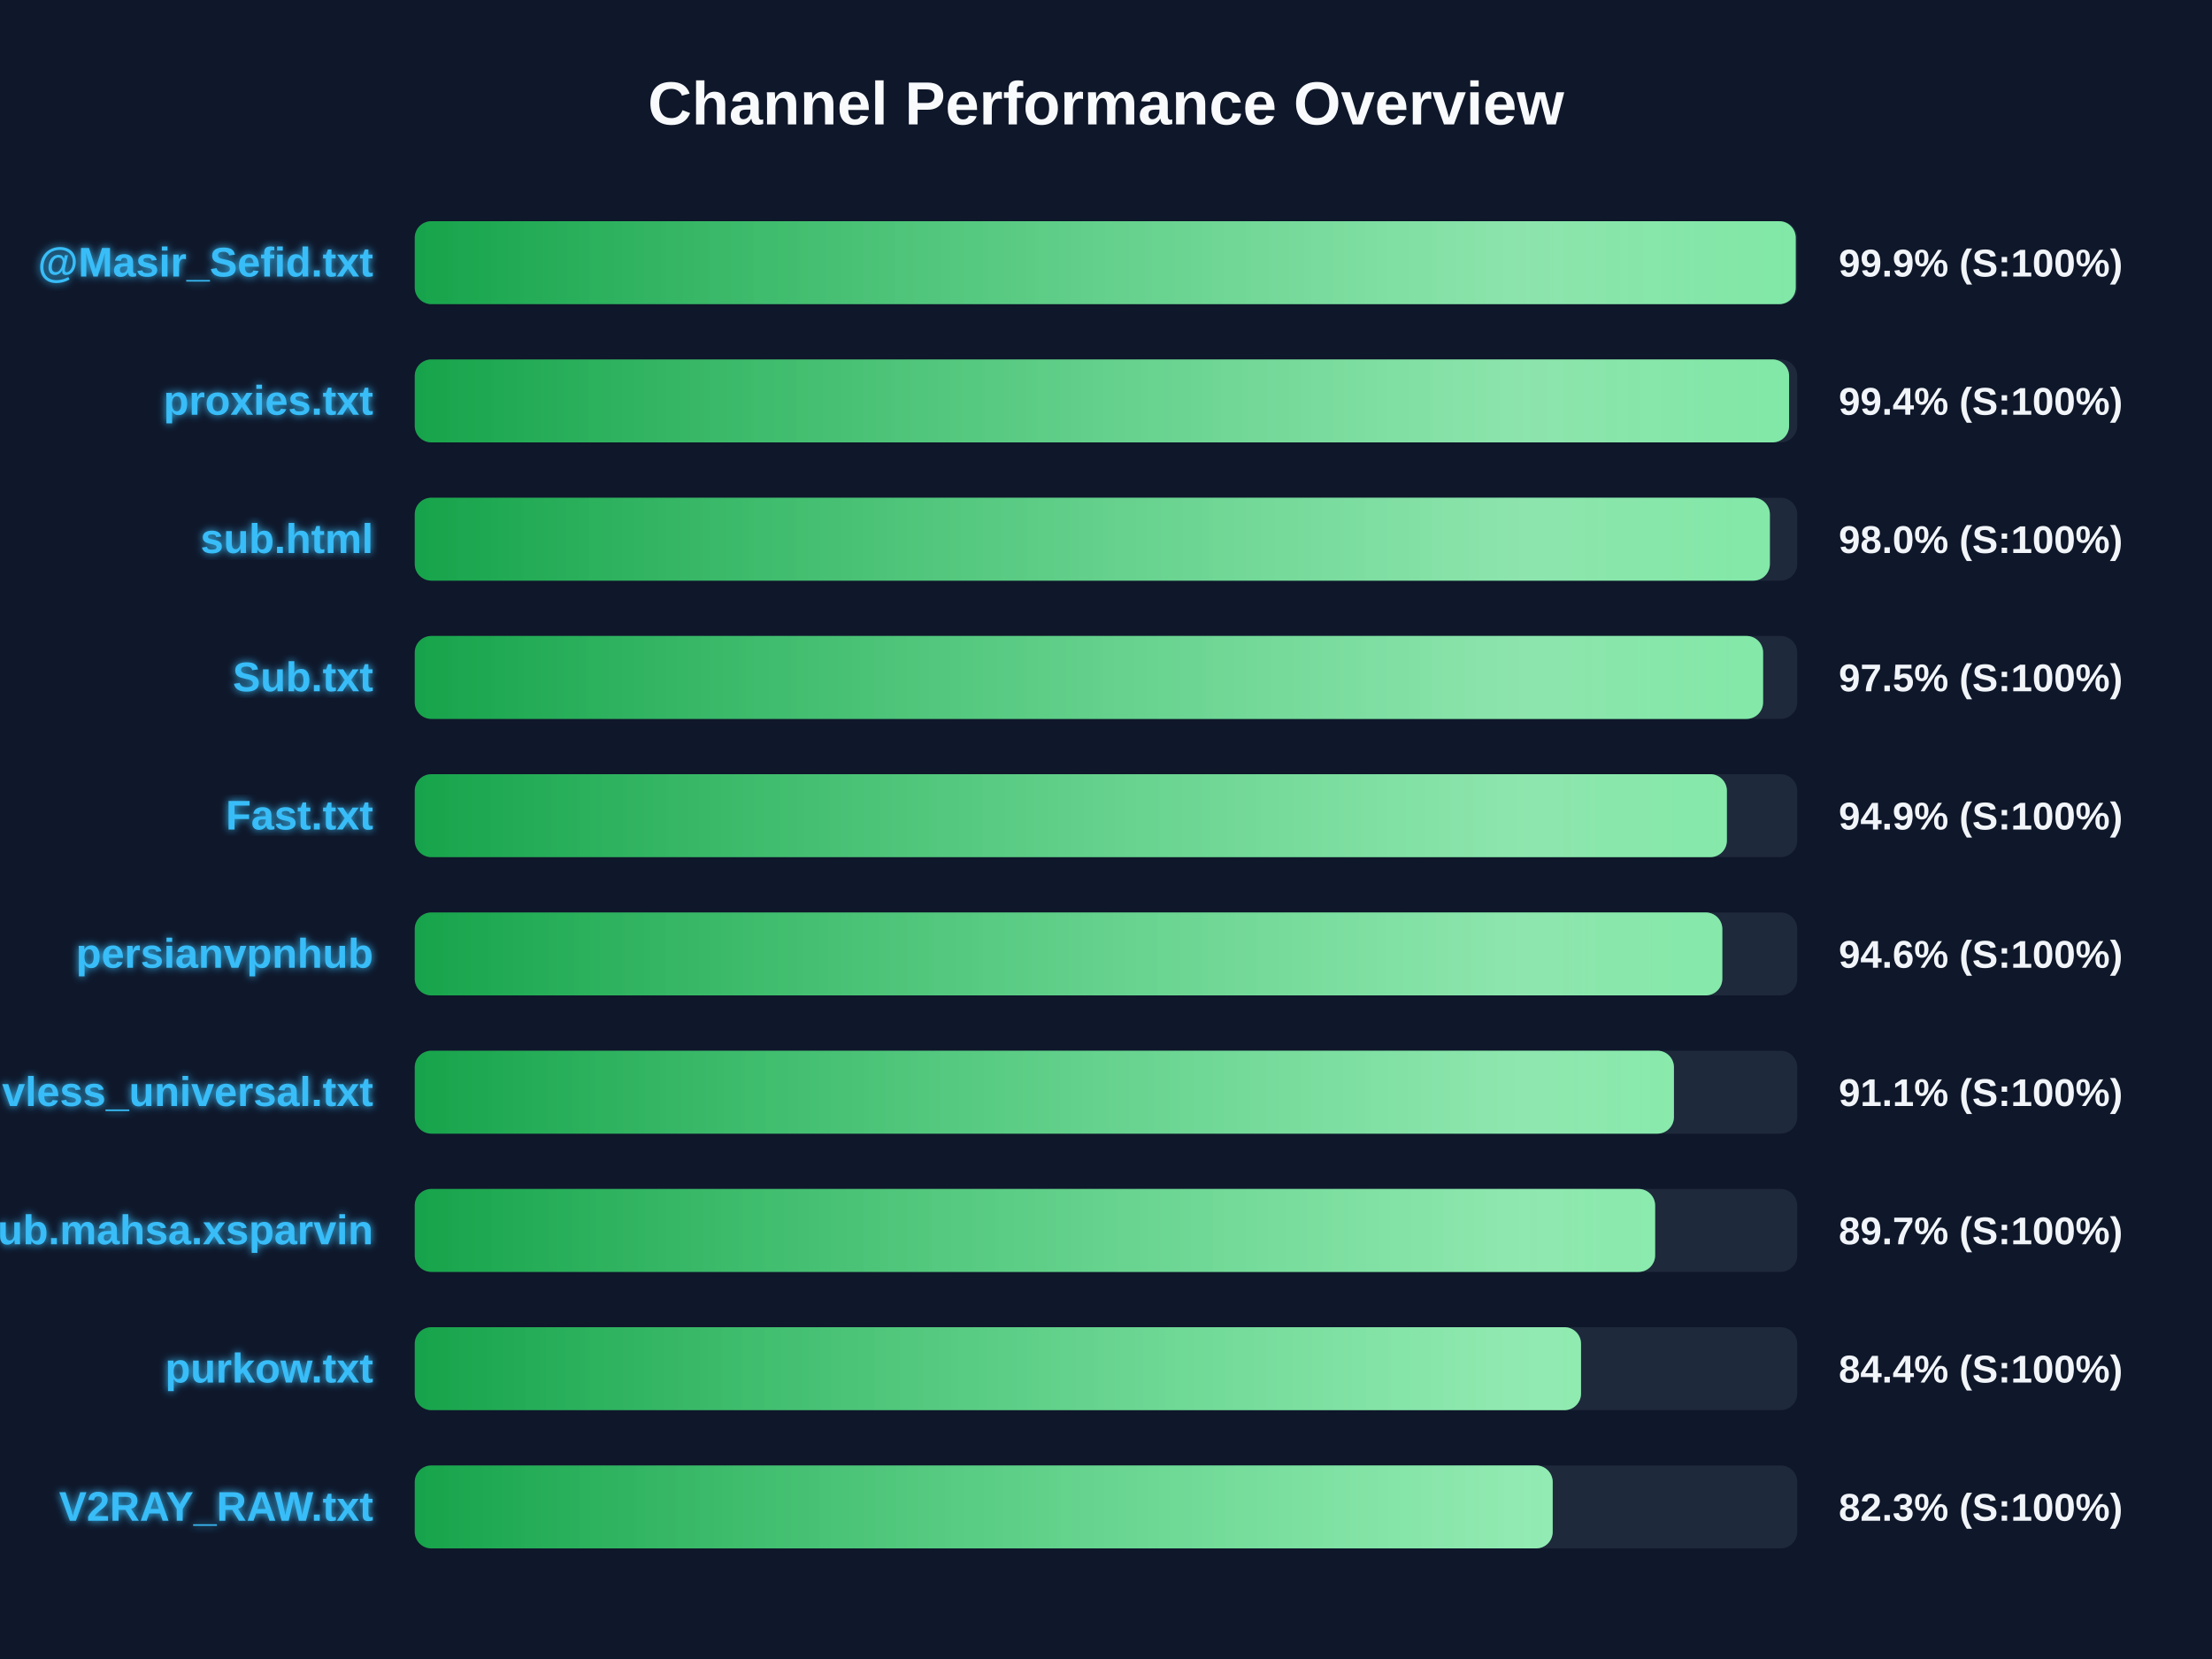
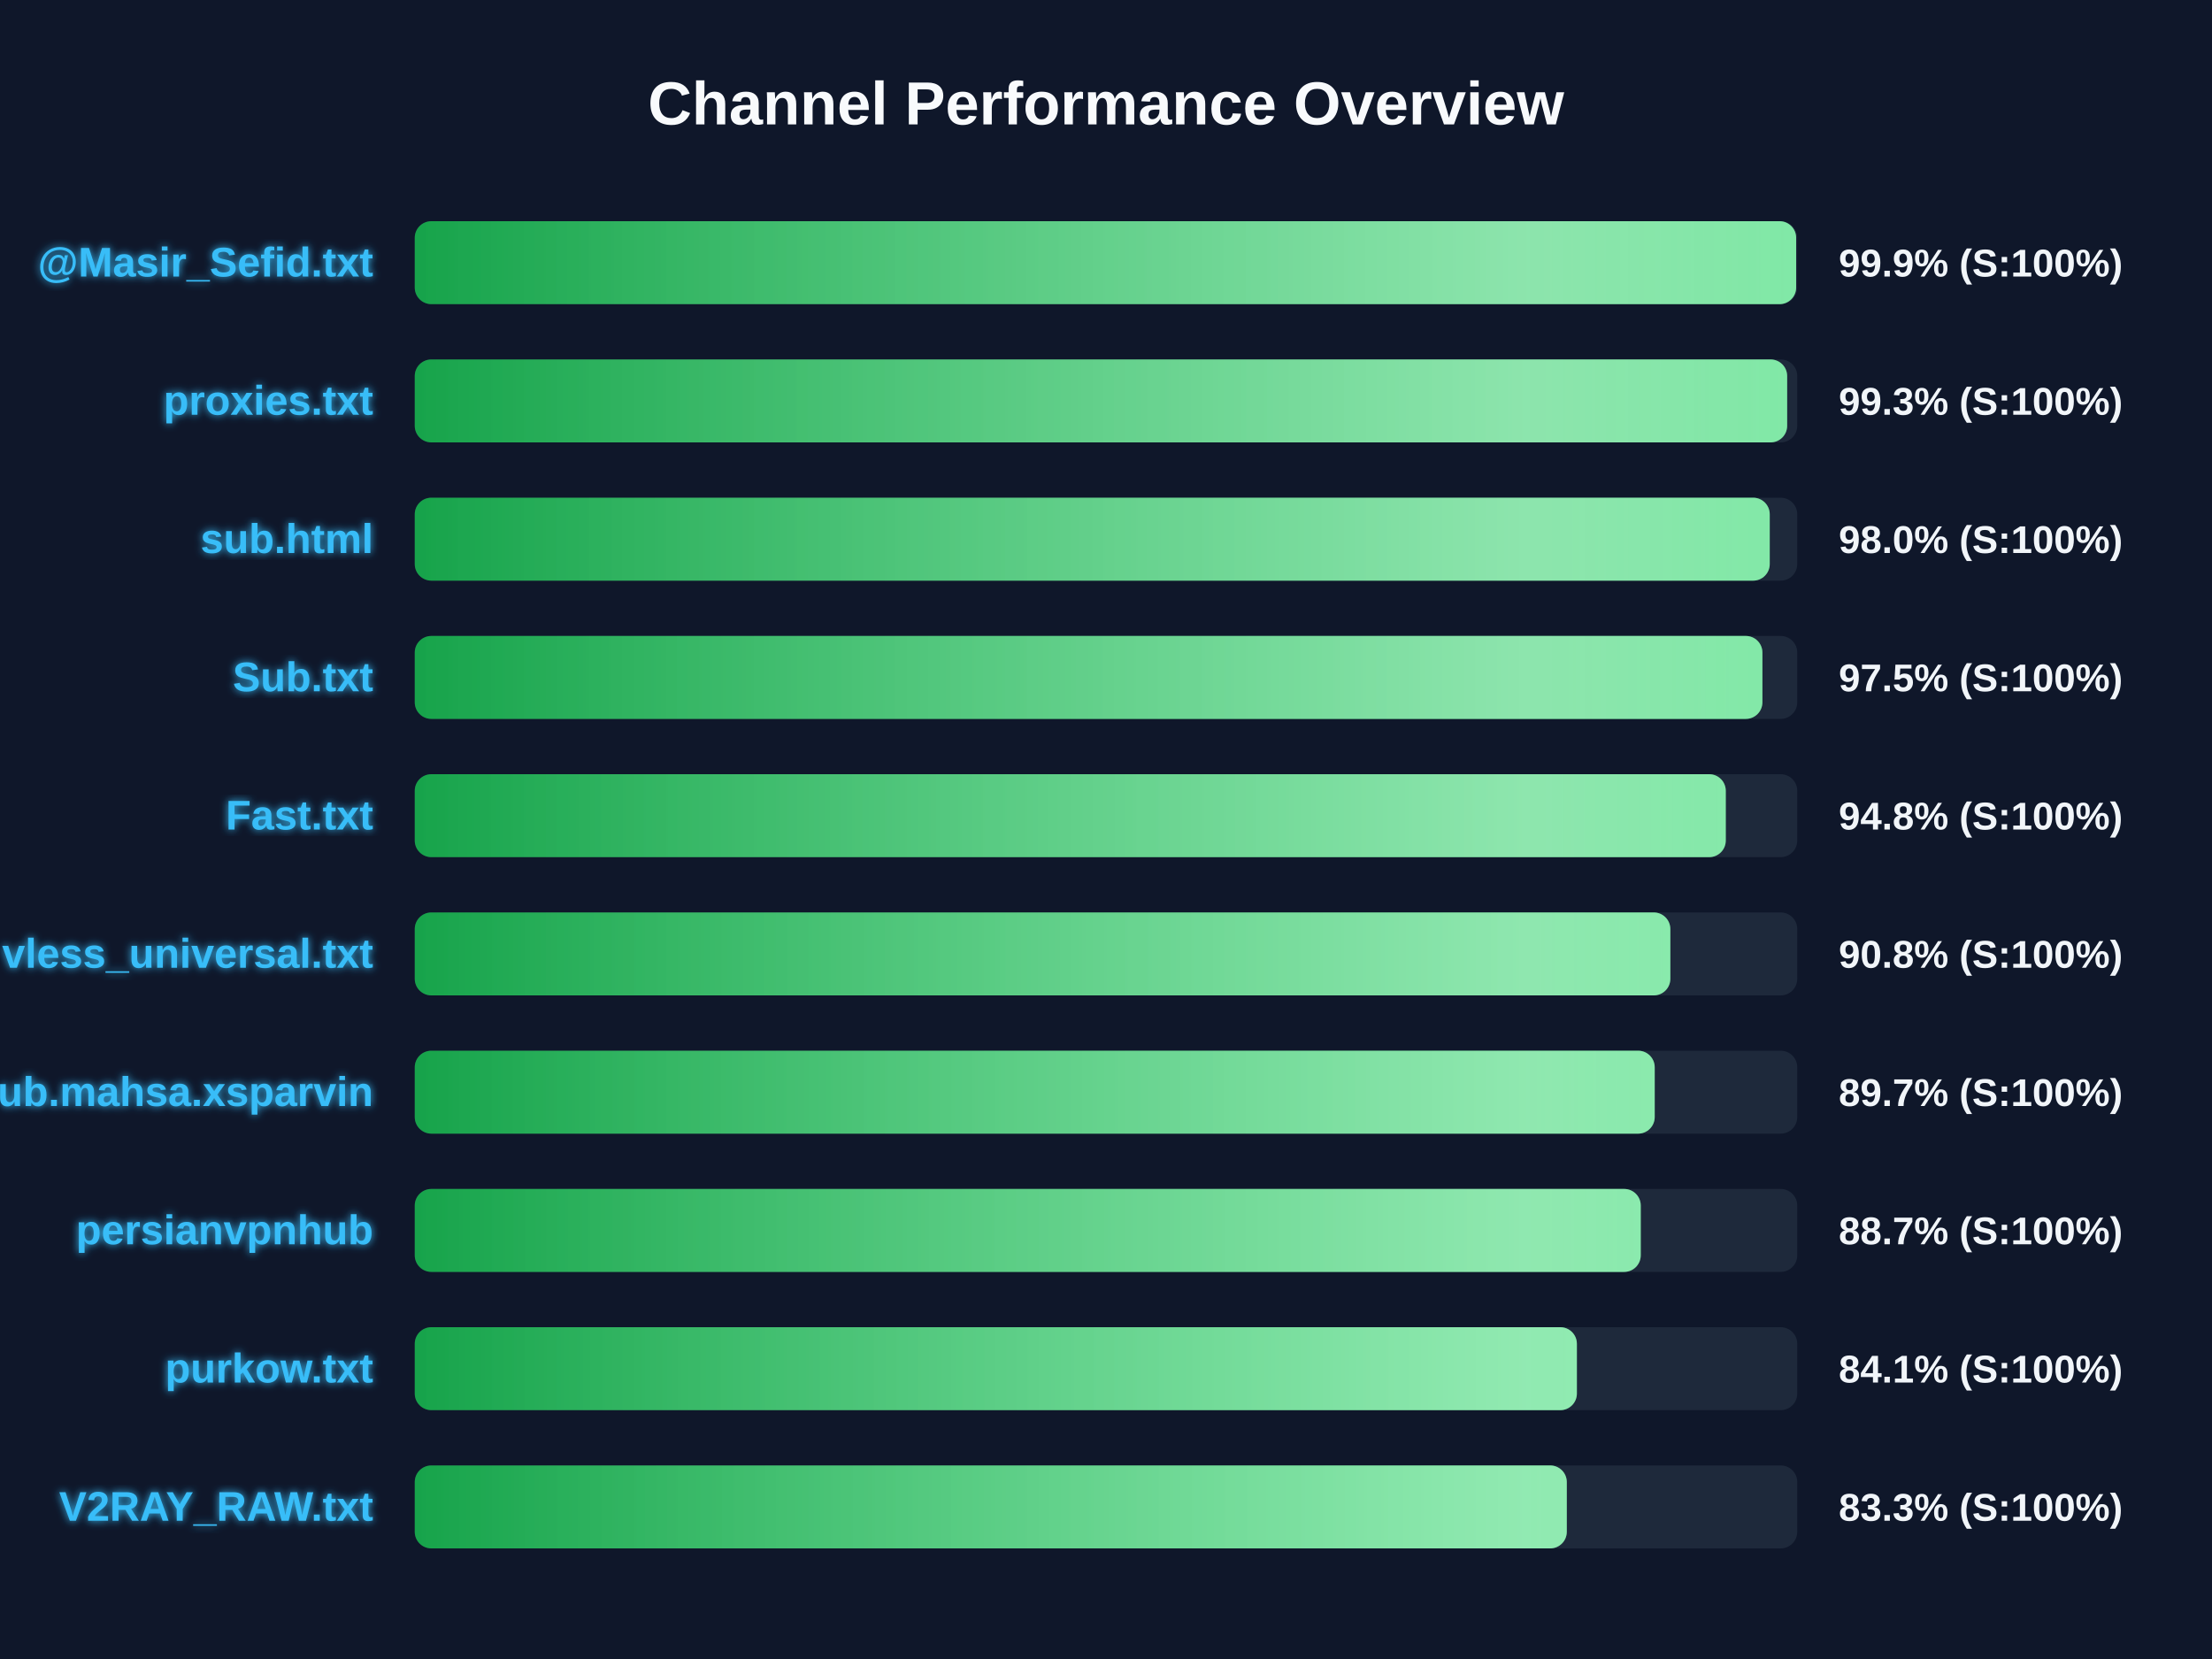
<svg xmlns="http://www.w3.org/2000/svg" width="800" height="600" version="1.1">
  <defs>
    <linearGradient id="grad-green" x1="0%" y1="0%" x2="100%" y2="0%">
      <stop offset="0%" stop-color="#16a34a" />
      <stop offset="100%" stop-color="#4ade80" />
    </linearGradient>
    <linearGradient id="grad-yellow" x1="0%" y1="0%" x2="100%" y2="0%">
      <stop offset="0%" stop-color="#ca8a04" />
      <stop offset="100%" stop-color="#fde047" />
    </linearGradient>
    <linearGradient id="grad-red" x1="0%" y1="0%" x2="100%" y2="0%">
      <stop offset="0%" stop-color="#dc2626" />
      <stop offset="100%" stop-color="#f87171" />
    </linearGradient>
    <linearGradient id="shimmer" x1="0%" y1="0%" x2="100%" y2="0%">
      <stop offset="0%" stop-color="rgba(255,255,255,0)" />
      <stop offset="50%" stop-color="rgba(255,255,255,0.4)" />
      <stop offset="100%" stop-color="rgba(255,255,255,0)" />
    </linearGradient>
    <filter id="glow" x="-20%" y="-20%" width="140%" height="140%">
      <feGaussianBlur stdDeviation="1.5" result="blur" />
      <feComposite in="SourceGraphic" in2="blur" operator="over" />
    </filter>
  </defs>
  <style>
        .bg-rect { fill: #0f172a; }
        .title { font: bold 22px 'Segoe UI', Arial, sans-serif; fill: #f8fafc; }
        .row { font: bold 15px 'Segoe UI', Arial, sans-serif; fill: #38bdf8; filter: url(#glow); }
        .score { font: bold 14px 'Segoe UI', Arial, sans-serif; fill: #f1f5f9; }
        @keyframes shimmer-anim {
            0% { transform: translateX(-100%); }
            100% { transform: translateX(200%); }
        }
        .shimmer-rect {
            animation: shimmer-anim 2.5s infinite linear;
        }
    </style>
  <rect width="100%" height="100%" class="bg-rect" />
  <text x="400" y="45" text-anchor="middle" class="title">Channel Performance Overview</text>
  <rect x="150" y="80" width="500" height="30" fill="#1e293b" rx="6" />
  <clipPath id="clip-0">
-     <rect x="150" y="80" width="499.45" height="30" rx="6" />
+     <rect x="150" y="80" width="499.6" height="30" rx="6" />
  </clipPath>
-   <rect x="150" y="80" width="499.45" height="30" fill="url(#grad-green)" rx="6" />
+   <rect x="150" y="80" width="499.6" height="30" fill="url(#grad-green)" rx="6" />
  <g clip-path="url(#clip-0)">
    <rect x="150" y="80" width="100%" height="30" fill="url(#shimmer)" class="shimmer-rect" />
  </g>
  <text x="135" y="100" text-anchor="end" class="row">@Masir_Sefid.txt</text>
  <text x="665" y="100" text-anchor="start" class="score">99.9% (S:100%)</text>
  <rect x="150" y="130" width="500" height="30" fill="#1e293b" rx="6" />
  <clipPath id="clip-1">
-     <rect x="150" y="130" width="497.05" height="30" rx="6" />
+     <rect x="150" y="130" width="496.35" height="30" rx="6" />
  </clipPath>
-   <rect x="150" y="130" width="497.05" height="30" fill="url(#grad-green)" rx="6" />
+   <rect x="150" y="130" width="496.35" height="30" fill="url(#grad-green)" rx="6" />
  <g clip-path="url(#clip-1)">
    <rect x="150" y="130" width="100%" height="30" fill="url(#shimmer)" class="shimmer-rect" />
  </g>
  <text x="135" y="150" text-anchor="end" class="row">proxies.txt</text>
-   <text x="665" y="150" text-anchor="start" class="score">99.4% (S:100%)</text>
+   <text x="665" y="150" text-anchor="start" class="score">99.3% (S:100%)</text>
  <rect x="150" y="180" width="500" height="30" fill="#1e293b" rx="6" />
  <clipPath id="clip-2">
-     <rect x="150" y="180" width="490.1" height="30" rx="6" />
+     <rect x="150" y="180" width="490.05" height="30" rx="6" />
  </clipPath>
-   <rect x="150" y="180" width="490.1" height="30" fill="url(#grad-green)" rx="6" />
+   <rect x="150" y="180" width="490.05" height="30" fill="url(#grad-green)" rx="6" />
  <g clip-path="url(#clip-2)">
    <rect x="150" y="180" width="100%" height="30" fill="url(#shimmer)" class="shimmer-rect" />
  </g>
  <text x="135" y="200" text-anchor="end" class="row">sub.html</text>
  <text x="665" y="200" text-anchor="start" class="score">98.0% (S:100%)</text>
  <rect x="150" y="230" width="500" height="30" fill="#1e293b" rx="6" />
  <clipPath id="clip-3">
-     <rect x="150" y="230" width="487.65" height="30" rx="6" />
+     <rect x="150" y="230" width="487.4" height="30" rx="6" />
  </clipPath>
-   <rect x="150" y="230" width="487.65" height="30" fill="url(#grad-green)" rx="6" />
+   <rect x="150" y="230" width="487.4" height="30" fill="url(#grad-green)" rx="6" />
  <g clip-path="url(#clip-3)">
    <rect x="150" y="230" width="100%" height="30" fill="url(#shimmer)" class="shimmer-rect" />
  </g>
  <text x="135" y="250" text-anchor="end" class="row">Sub.txt</text>
  <text x="665" y="250" text-anchor="start" class="score">97.5% (S:100%)</text>
  <rect x="150" y="280" width="500" height="30" fill="#1e293b" rx="6" />
  <clipPath id="clip-4">
-     <rect x="150" y="280" width="474.55" height="30" rx="6" />
+     <rect x="150" y="280" width="474.15" height="30" rx="6" />
  </clipPath>
-   <rect x="150" y="280" width="474.55" height="30" fill="url(#grad-green)" rx="6" />
+   <rect x="150" y="280" width="474.15" height="30" fill="url(#grad-green)" rx="6" />
  <g clip-path="url(#clip-4)">
    <rect x="150" y="280" width="100%" height="30" fill="url(#shimmer)" class="shimmer-rect" />
  </g>
  <text x="135" y="300" text-anchor="end" class="row">Fast.txt</text>
-   <text x="665" y="300" text-anchor="start" class="score">94.9% (S:100%)</text>
+   <text x="665" y="300" text-anchor="start" class="score">94.8% (S:100%)</text>
  <rect x="150" y="330" width="500" height="30" fill="#1e293b" rx="6" />
  <clipPath id="clip-5">
-     <rect x="150" y="330" width="472.9" height="30" rx="6" />
+     <rect x="150" y="330" width="454.1" height="30" rx="6" />
  </clipPath>
-   <rect x="150" y="330" width="472.9" height="30" fill="url(#grad-green)" rx="6" />
+   <rect x="150" y="330" width="454.1" height="30" fill="url(#grad-green)" rx="6" />
  <g clip-path="url(#clip-5)">
    <rect x="150" y="330" width="100%" height="30" fill="url(#shimmer)" class="shimmer-rect" />
  </g>
-   <text x="135" y="350" text-anchor="end" class="row">persianvpnhub</text>
-   <text x="665" y="350" text-anchor="start" class="score">94.6% (S:100%)</text>
+   <text x="135" y="350" text-anchor="end" class="row">vless_universal.txt</text>
+   <text x="665" y="350" text-anchor="start" class="score">90.8% (S:100%)</text>
  <rect x="150" y="380" width="500" height="30" fill="#1e293b" rx="6" />
  <clipPath id="clip-6">
-     <rect x="150" y="380" width="455.4" height="30" rx="6" />
+     <rect x="150" y="380" width="448.45" height="30" rx="6" />
  </clipPath>
-   <rect x="150" y="380" width="455.4" height="30" fill="url(#grad-green)" rx="6" />
+   <rect x="150" y="380" width="448.45" height="30" fill="url(#grad-green)" rx="6" />
  <g clip-path="url(#clip-6)">
    <rect x="150" y="380" width="100%" height="30" fill="url(#shimmer)" class="shimmer-rect" />
  </g>
-   <text x="135" y="400" text-anchor="end" class="row">vless_universal.txt</text>
-   <text x="665" y="400" text-anchor="start" class="score">91.1% (S:100%)</text>
+   <text x="135" y="400" text-anchor="end" class="row">Sub.mahsa.xsparvin</text>
+   <text x="665" y="400" text-anchor="start" class="score">89.7% (S:100%)</text>
  <rect x="150" y="430" width="500" height="30" fill="#1e293b" rx="6" />
  <clipPath id="clip-7">
-     <rect x="150" y="430" width="448.6" height="30" rx="6" />
+     <rect x="150" y="430" width="443.4" height="30" rx="6" />
  </clipPath>
-   <rect x="150" y="430" width="448.6" height="30" fill="url(#grad-green)" rx="6" />
+   <rect x="150" y="430" width="443.4" height="30" fill="url(#grad-green)" rx="6" />
  <g clip-path="url(#clip-7)">
    <rect x="150" y="430" width="100%" height="30" fill="url(#shimmer)" class="shimmer-rect" />
  </g>
-   <text x="135" y="450" text-anchor="end" class="row">Sub.mahsa.xsparvin</text>
-   <text x="665" y="450" text-anchor="start" class="score">89.7% (S:100%)</text>
+   <text x="135" y="450" text-anchor="end" class="row">persianvpnhub</text>
+   <text x="665" y="450" text-anchor="start" class="score">88.7% (S:100%)</text>
  <rect x="150" y="480" width="500" height="30" fill="#1e293b" rx="6" />
  <clipPath id="clip-8">
-     <rect x="150" y="480" width="421.8" height="30" rx="6" />
+     <rect x="150" y="480" width="420.3" height="30" rx="6" />
  </clipPath>
-   <rect x="150" y="480" width="421.8" height="30" fill="url(#grad-green)" rx="6" />
+   <rect x="150" y="480" width="420.3" height="30" fill="url(#grad-green)" rx="6" />
  <g clip-path="url(#clip-8)">
    <rect x="150" y="480" width="100%" height="30" fill="url(#shimmer)" class="shimmer-rect" />
  </g>
  <text x="135" y="500" text-anchor="end" class="row">purkow.txt</text>
-   <text x="665" y="500" text-anchor="start" class="score">84.4% (S:100%)</text>
+   <text x="665" y="500" text-anchor="start" class="score">84.1% (S:100%)</text>
  <rect x="150" y="530" width="500" height="30" fill="#1e293b" rx="6" />
  <clipPath id="clip-9">
-     <rect x="150" y="530" width="411.55" height="30" rx="6" />
+     <rect x="150" y="530" width="416.65" height="30" rx="6" />
  </clipPath>
-   <rect x="150" y="530" width="411.55" height="30" fill="url(#grad-green)" rx="6" />
+   <rect x="150" y="530" width="416.65" height="30" fill="url(#grad-green)" rx="6" />
  <g clip-path="url(#clip-9)">
    <rect x="150" y="530" width="100%" height="30" fill="url(#shimmer)" class="shimmer-rect" />
  </g>
  <text x="135" y="550" text-anchor="end" class="row">V2RAY_RAW.txt</text>
-   <text x="665" y="550" text-anchor="start" class="score">82.3% (S:100%)</text>
+   <text x="665" y="550" text-anchor="start" class="score">83.3% (S:100%)</text>
</svg>
